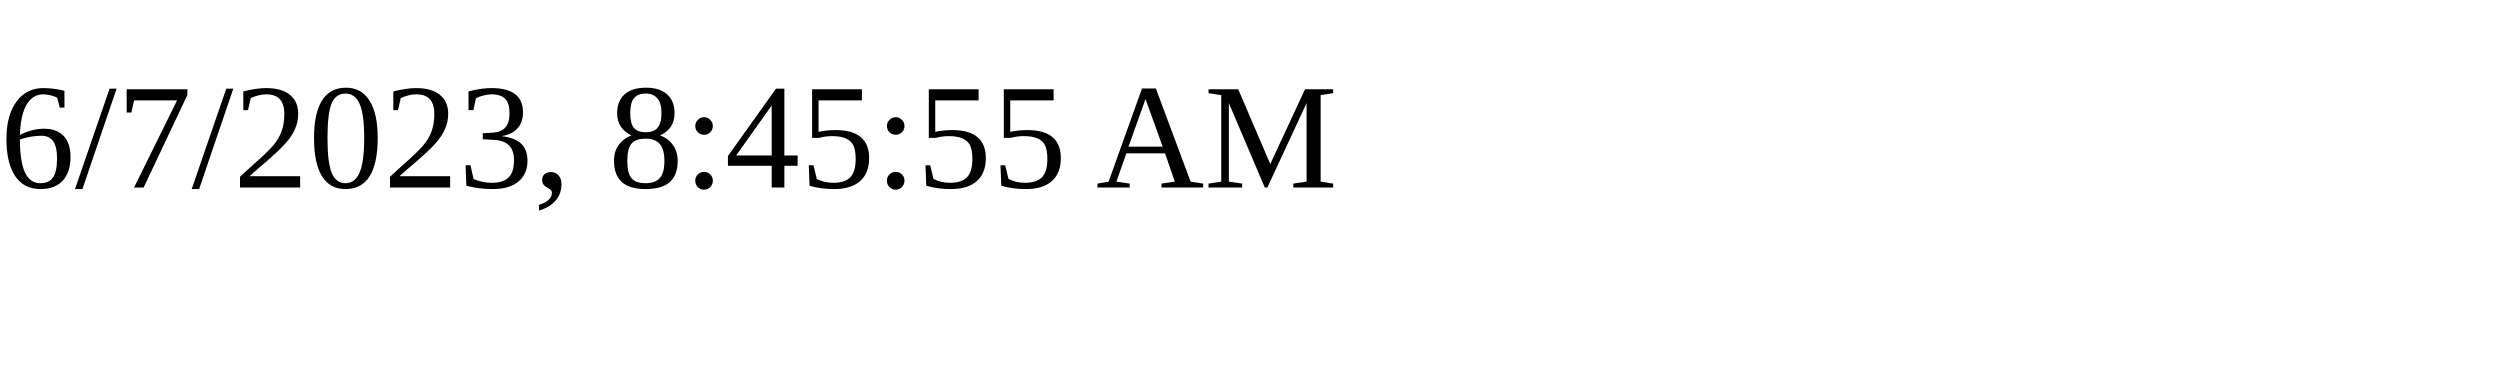
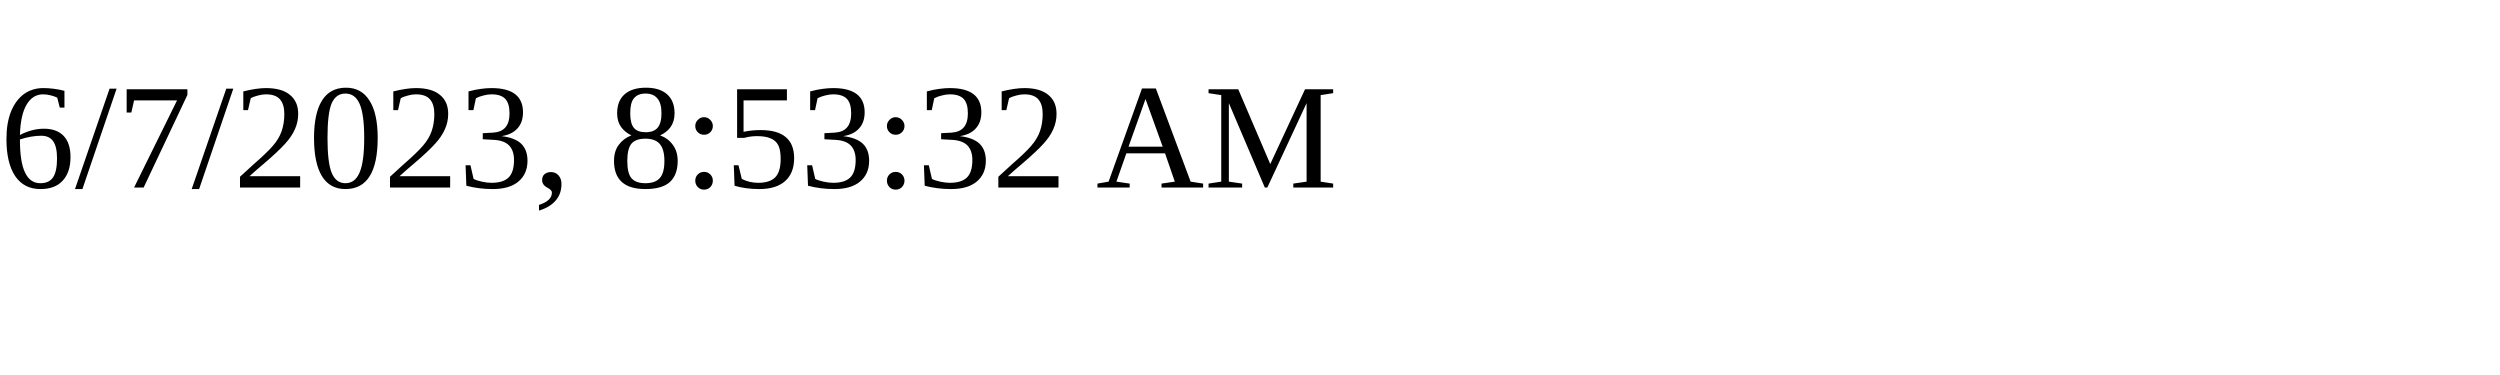
<svg xmlns="http://www.w3.org/2000/svg" height="30" width="200">
-   <text x="0" y="15">6/7/2023, 8:45:55 AM</text>
+   <text x="0" y="15">6/7/2023, 8:53:32 AM</text>
</svg>
